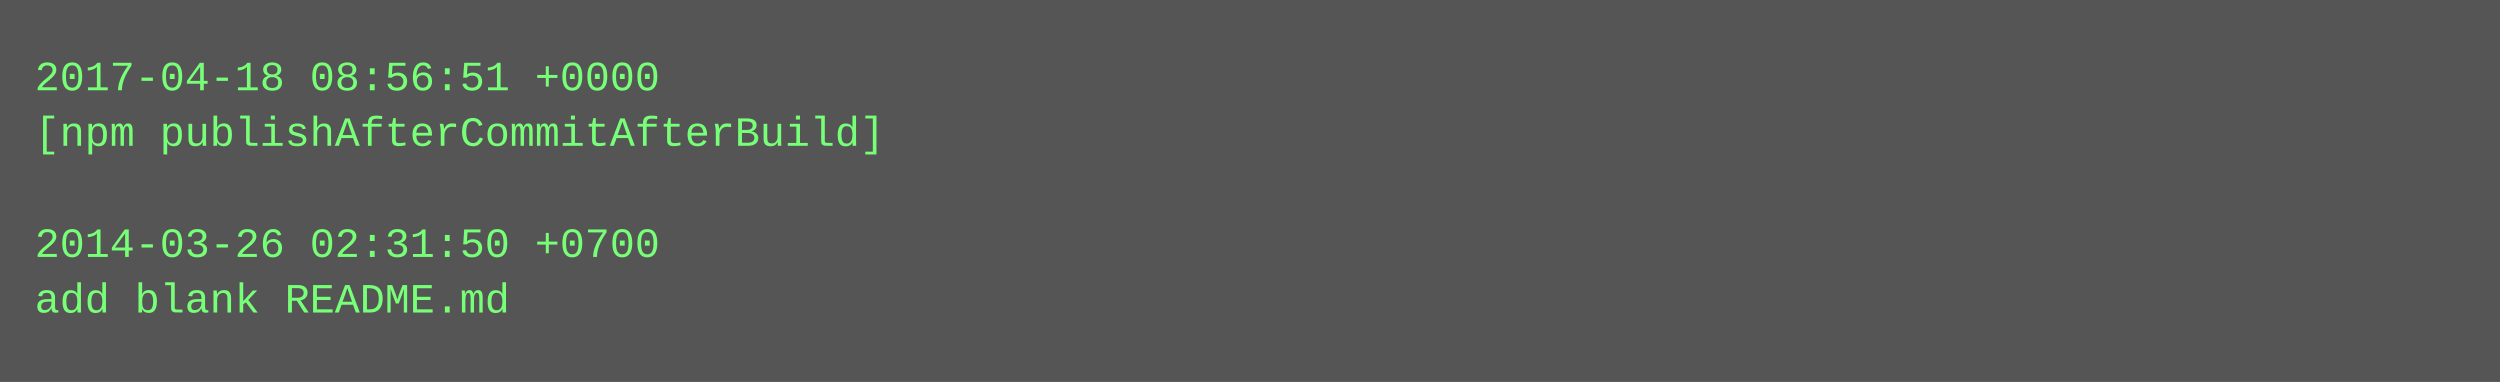
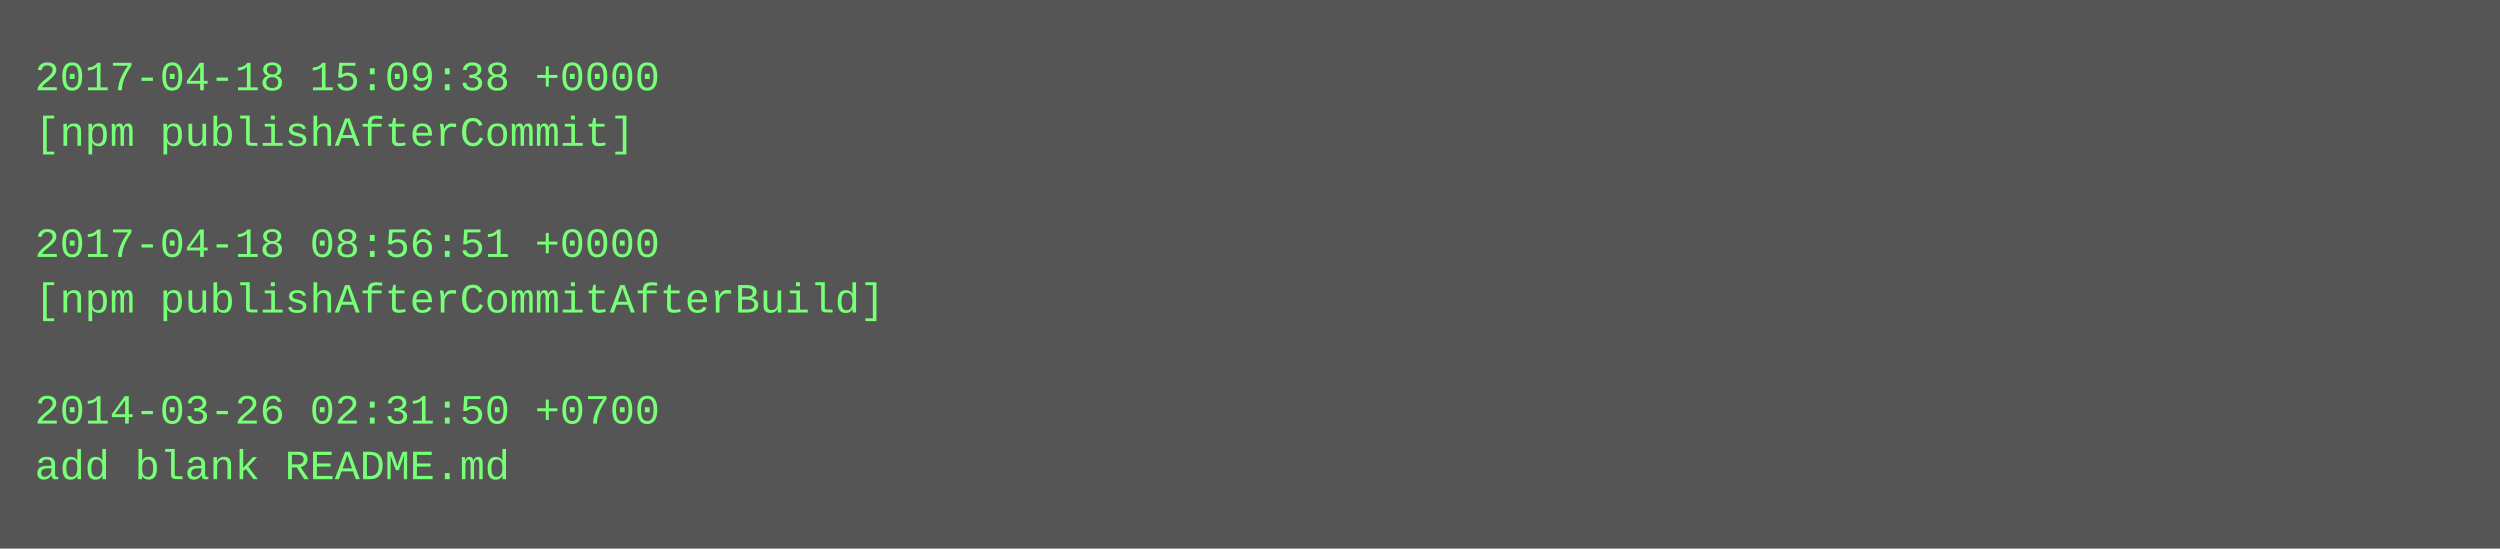
- <svg xmlns="http://www.w3.org/2000/svg" height="110" width="720">
-   <rect height="110" fill="#555" width="720" />
+ <svg xmlns="http://www.w3.org/2000/svg" height="158" width="720">
+   <rect height="158" fill="#555" width="720" />
  <text fill="#7f7" font-family="Courier New" font-size="12" xml:space="preserve">
-     <tspan x="10" y="26">2017-04-18 08:56:51 +0000</tspan>
-     <tspan x="10" y="42">[npm publishAfterCommitAfterBuild]</tspan>
+     <tspan x="10" y="26">2017-04-18 15:09:38 +0000</tspan>
+     <tspan x="10" y="42">[npm publishAfterCommit]</tspan>
    <tspan x="10" y="58" />
-     <tspan x="10" y="74">2014-03-26 02:31:50 +0700</tspan>
-     <tspan x="10" y="90">add blank README.md</tspan>
+     <tspan x="10" y="74">2017-04-18 08:56:51 +0000</tspan>
+     <tspan x="10" y="90">[npm publishAfterCommitAfterBuild]</tspan>
+     <tspan x="10" y="106" />
+     <tspan x="10" y="122">2014-03-26 02:31:50 +0700</tspan>
+     <tspan x="10" y="138">add blank README.md</tspan>
  </text>
</svg>
